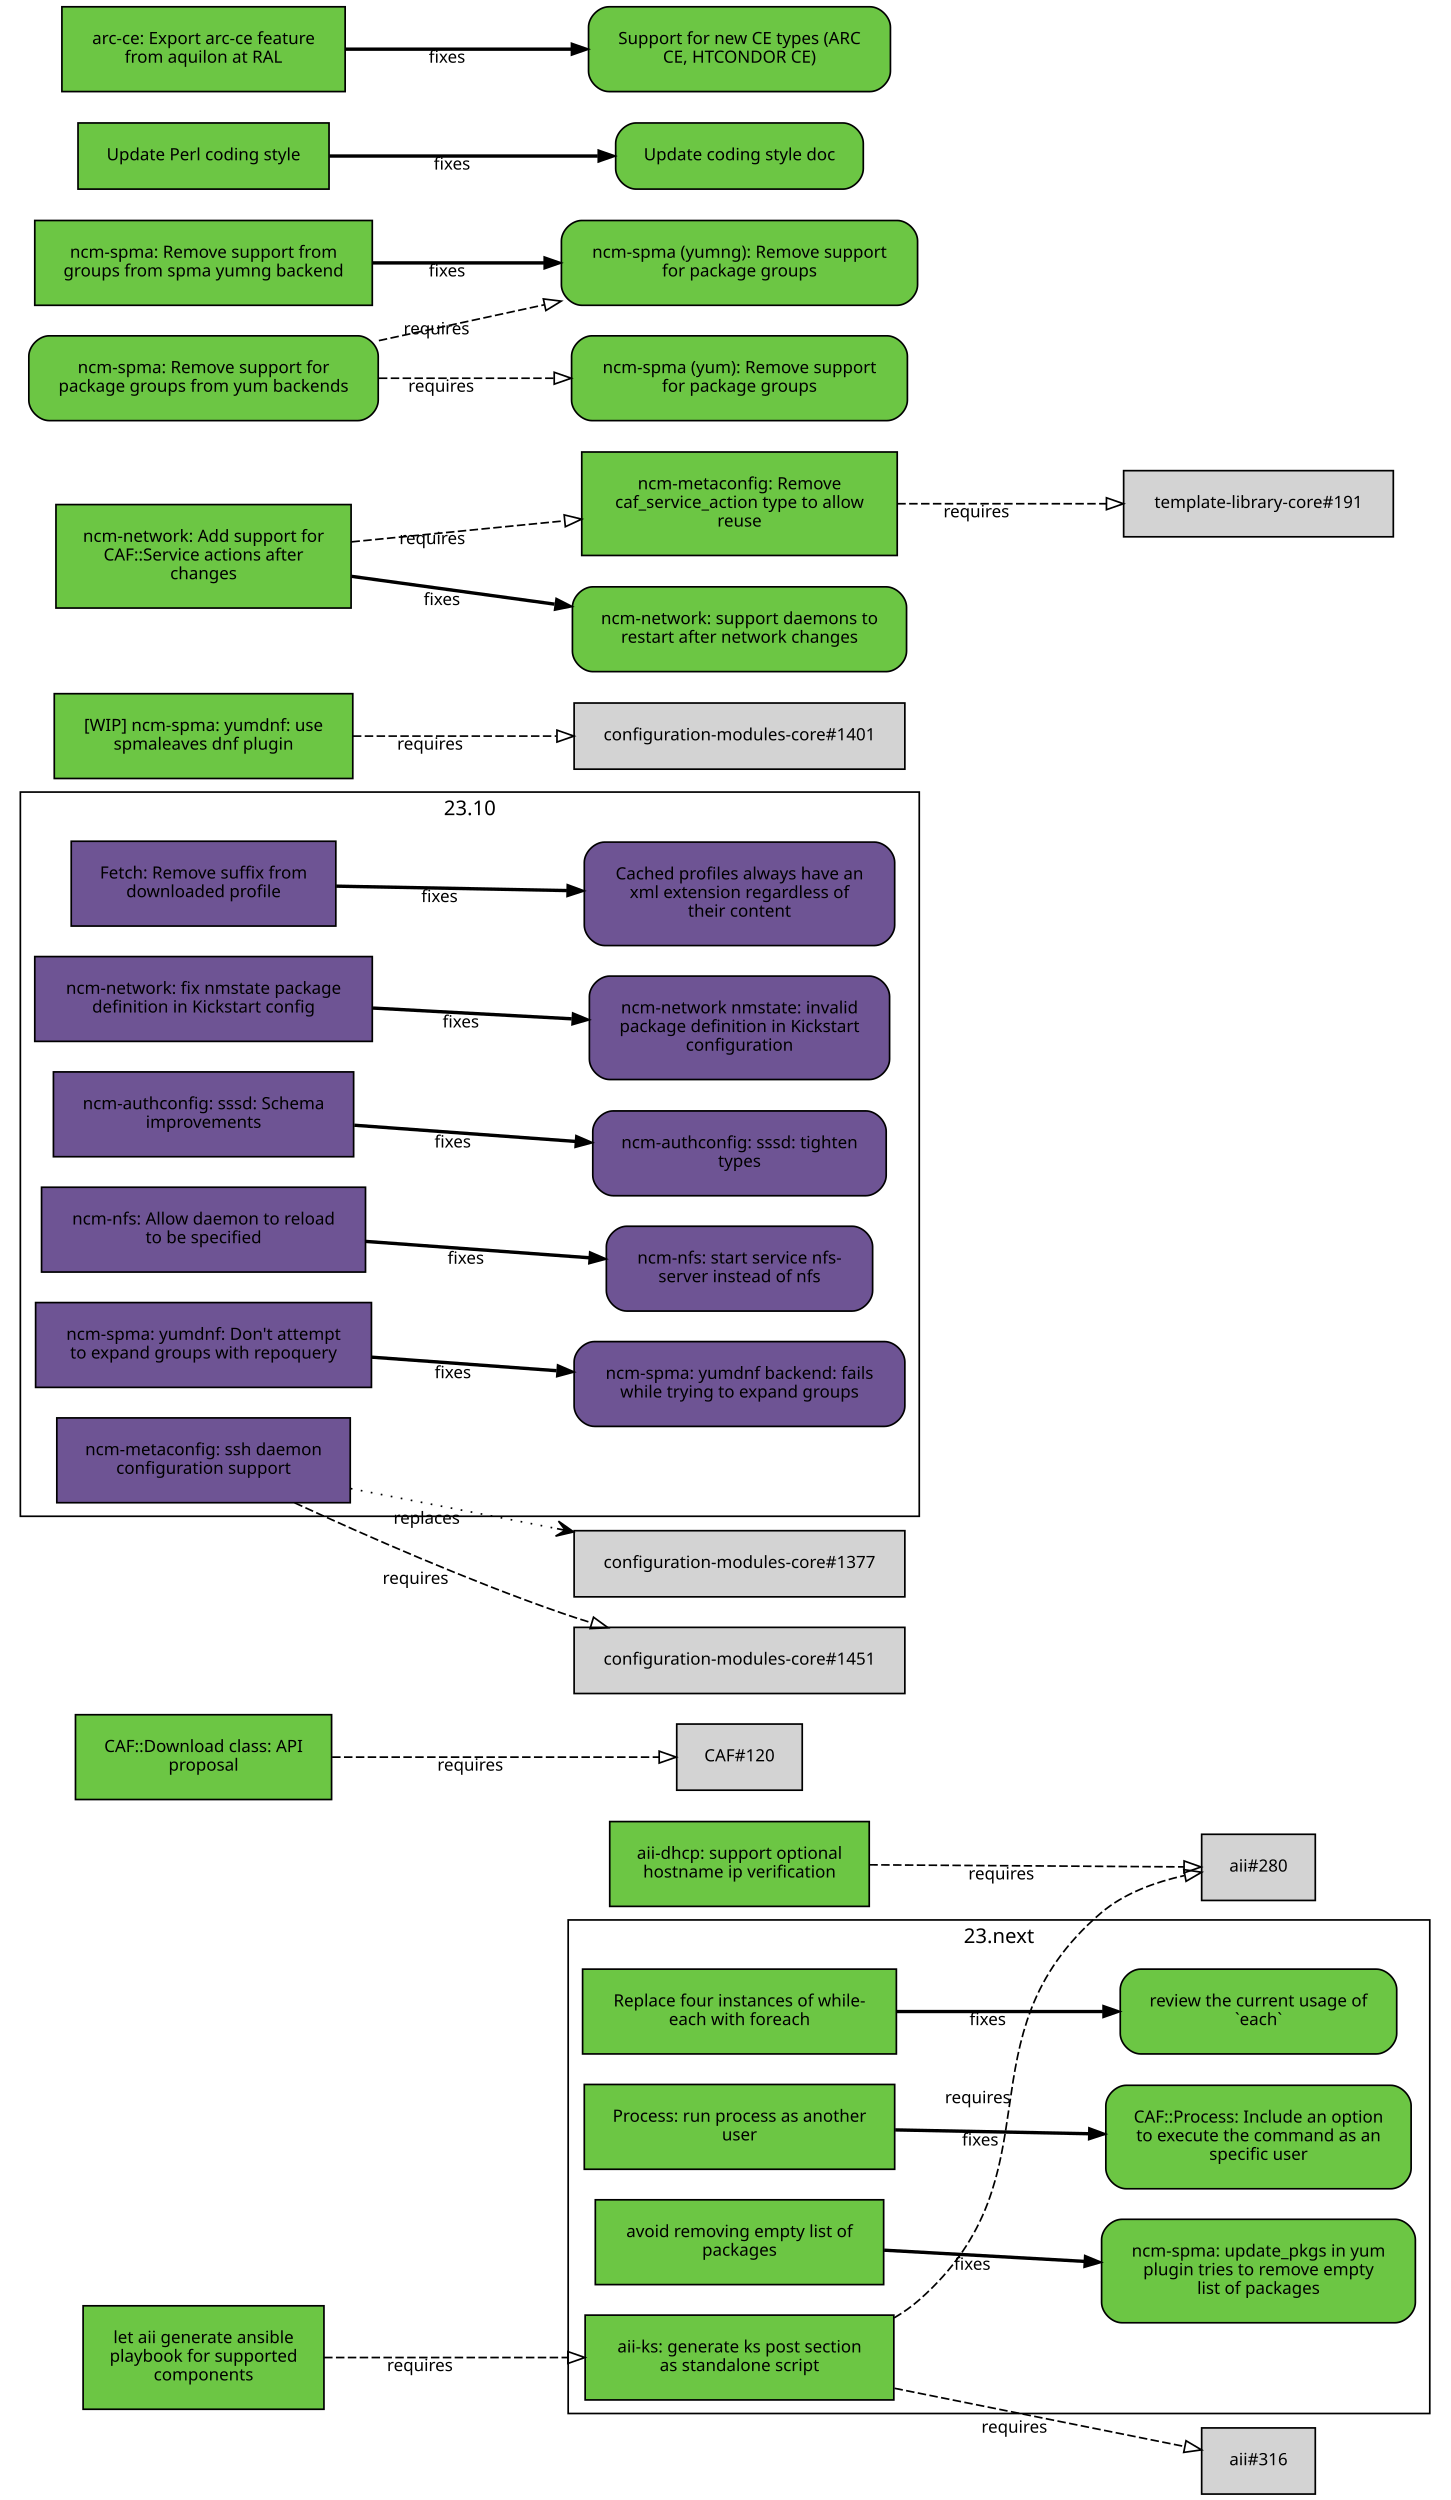
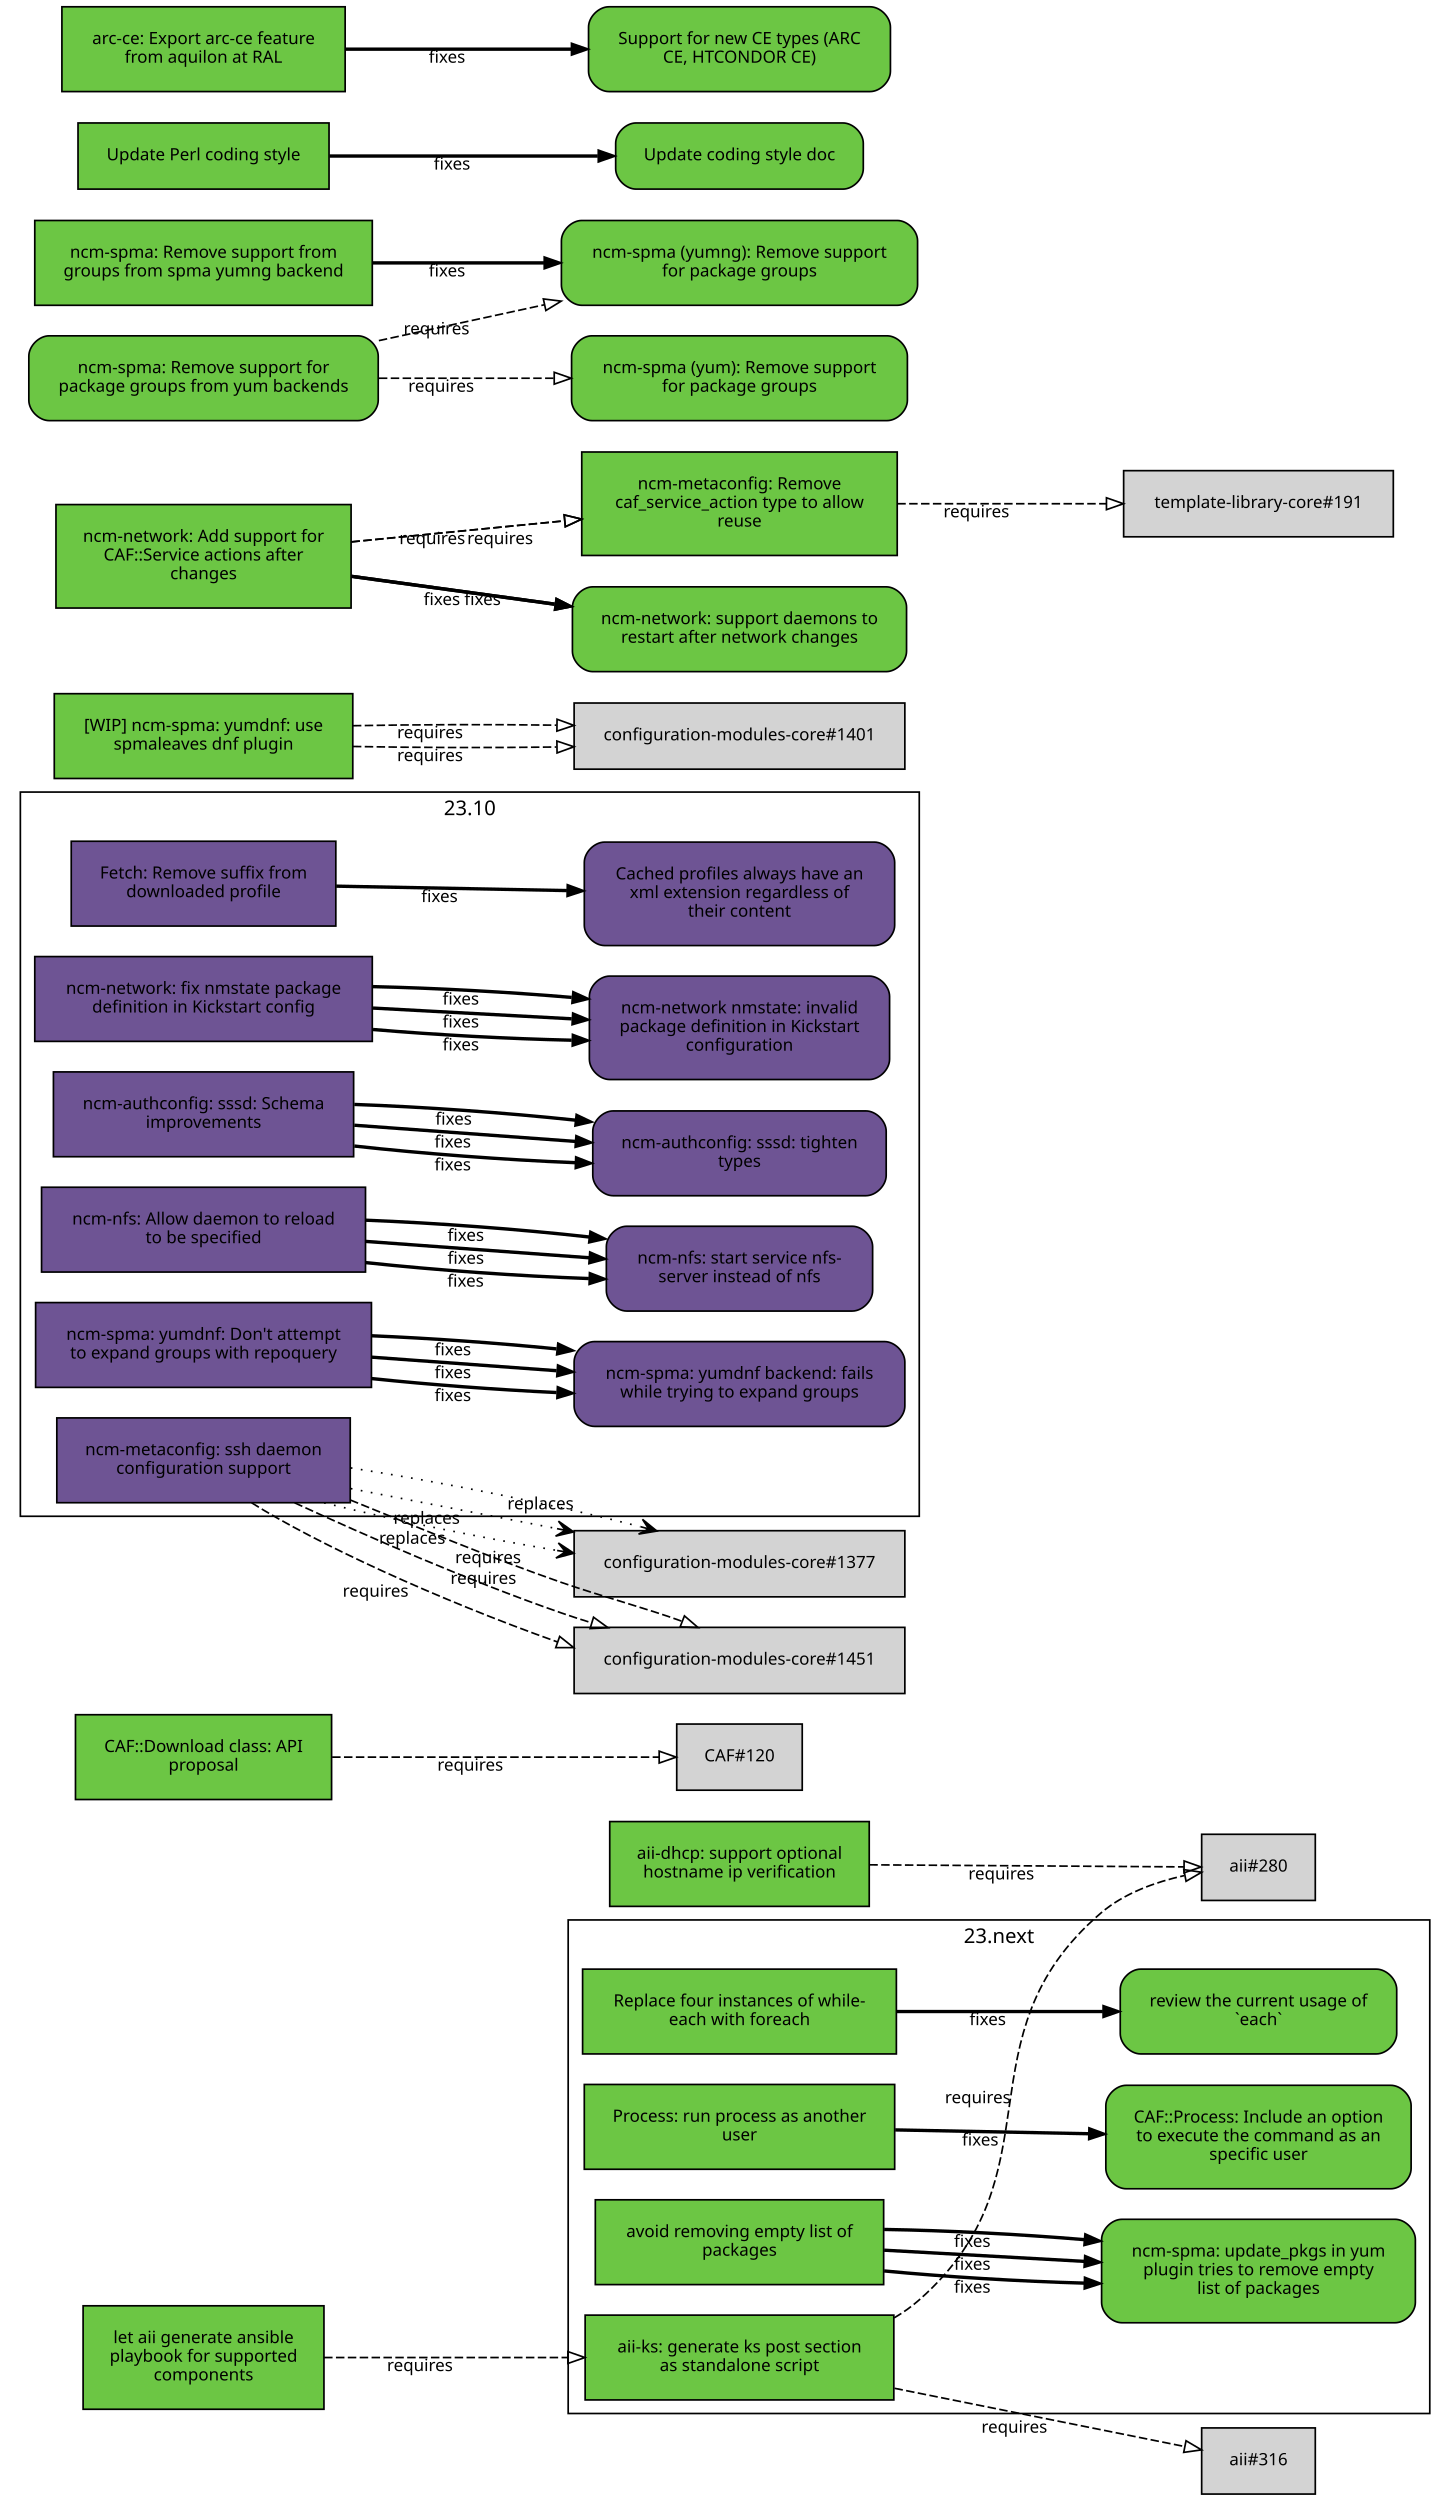
<svg xmlns="http://www.w3.org/2000/svg" xmlns:xlink="http://www.w3.org/1999/xlink" width="855pt" height="1474pt" viewBox="0.00 0.00 855.00 1474.00">
  <g id="graph0" class="graph" transform="scale(1 1) rotate(0) translate(4 1470)">
    <polygon fill="white" stroke="white" points="-4,5 -4,-1470 852,-1470 852,5 -4,5" />
    <g id="clust2" class="cluster">
      <polygon fill="none" stroke="black" points="8,-576 8,-1003 538,-1003 538,-576 8,-576" />
      <text text-anchor="middle" x="273" y="-989.4" font-family="Sans" font-size="12.00">23.10</text>
    </g>
    <g id="clust1" class="cluster">
      <polygon fill="none" stroke="black" points="331,-47 331,-338 839,-338 839,-47 331,-47" />
      <text text-anchor="middle" x="585" y="-324.4" font-family="Sans" font-size="12.00">23.next</text>
    </g>
    <g id="node1" class="node">
      <g id="a_node1">
        <a xlink:href="https://github.com/quattor/aii/pull/328" xlink:title="aii#328 (pull-request)" target="_parent">
          <polygon fill="#6cc644" stroke="black" points="523,-105 341,-105 341,-55 523,-55 523,-105" />
          <text text-anchor="middle" x="432" y="-83" font-family="Sans" font-size="10.00">aii-ks: generate ks post section</text>
          <text text-anchor="middle" x="432" y="-72" font-family="Sans" font-size="10.00">as standalone script</text>
        </a>
      </g>
    </g>
    <g id="node2" class="node">
      <polygon fill="lightgrey" stroke="black" points="771.5,-388.5 704.5,-388.5 704.5,-349.5 771.5,-349.5 771.5,-388.5" />
      <text text-anchor="middle" x="738" y="-366.5" font-family="Sans" font-size="10.00">aii#280</text>
    </g>
    <g id="edge1" class="edge">
      <path fill="none" stroke="black" stroke-dasharray="5,2" d="M523.177,-103.373C528.47,-106.484 533.473,-110.008 538,-114 621.964,-188.027 560.019,-269.143 645,-342 658.709,-353.754 677.321,-360.394 694.218,-364.145" />
      <polygon fill="none" stroke="black" points="693.975,-367.663 704.458,-366.126 695.305,-360.79 693.975,-367.663" />
      <text text-anchor="middle" x="572.527" y="-229.944" font-family="Sans" font-size="10.00">requires</text>
    </g>
    <g id="node3" class="node">
      <polygon fill="lightgrey" stroke="black" points="771.5,-38.5 704.5,-38.5 704.5,0.5 771.5,0.5 771.5,-38.5" />
      <text text-anchor="middle" x="738" y="-16.5" font-family="Sans" font-size="10.00">aii#316</text>
    </g>
    <g id="edge2" class="edge">
      <path fill="none" stroke="black" stroke-dasharray="5,2" d="M523.387,-61.863C580.055,-50.492 650.477,-36.362 694.595,-27.509" />
      <polygon fill="none" stroke="black" points="695.291,-30.939 704.407,-25.54 693.914,-24.076 695.291,-30.939" />
      <text text-anchor="middle" x="594.051" y="-35.671" font-family="Sans" font-size="10.00">requires</text>
    </g>
    <g id="node4" class="node">
      <g id="a_node4">
        <a xlink:href="https://github.com/quattor/aii/pull/331" xlink:title="aii#331 (pull-request)" target="_parent">
          <polygon fill="#6cc644" stroke="black" points="187,-110.5 45,-110.5 45,-49.5 187,-49.5 187,-110.5" />
          <text text-anchor="middle" x="116" y="-88.5" font-family="Sans" font-size="10.00">let aii generate ansible</text>
          <text text-anchor="middle" x="116" y="-77.5" font-family="Sans" font-size="10.00">playbook for supported</text>
          <text text-anchor="middle" x="116" y="-66.5" font-family="Sans" font-size="10.00">components</text>
        </a>
      </g>
    </g>
    <g id="edge3" class="edge">
      <path fill="none" stroke="black" stroke-dasharray="5,2" d="M187.077,-80C229.343,-80 283.883,-80 330.668,-80" />
      <polygon fill="none" stroke="black" points="330.834,-83.5 340.834,-80 330.834,-76.5 330.834,-83.5" />
      <text text-anchor="middle" x="243.574" y="-72" font-family="Sans" font-size="10.00">requires</text>
    </g>
    <g id="node5" class="node">
      <g id="a_node5">
        <a xlink:href="https://github.com/quattor/aii/pull/299" xlink:title="aii#299 (pull-request)" target="_parent">
          <polygon fill="#6cc644" stroke="black" points="508.5,-396 355.5,-396 355.5,-346 508.5,-346 508.5,-396" />
          <text text-anchor="middle" x="432" y="-374" font-family="Sans" font-size="10.00">aii-dhcp: support optional</text>
          <text text-anchor="middle" x="432" y="-363" font-family="Sans" font-size="10.00">hostname ip verification</text>
        </a>
      </g>
    </g>
    <g id="edge4" class="edge">
      <path fill="none" stroke="black" stroke-dasharray="5,2" d="M508.537,-370.503C567.023,-370.118 645.931,-369.599 694.049,-369.283" />
      <polygon fill="none" stroke="black" points="694.146,-372.782 704.123,-369.216 694.1,-365.782 694.146,-372.782" />
      <text text-anchor="middle" x="586.342" y="-361.86" font-family="Sans" font-size="10.00">requires</text>
    </g>
    <g id="node6" class="node">
      <g id="a_node6">
        <a xlink:href="https://github.com/quattor/CAF/pull/277" xlink:title="CAF#277 (pull-request)" target="_parent">
          <polygon fill="#6cc644" stroke="black" points="524.5,-309 339.5,-309 339.5,-259 524.5,-259 524.5,-309" />
          <text text-anchor="middle" x="432" y="-287" font-family="Sans" font-size="10.00">Replace four instances of while-</text>
          <text text-anchor="middle" x="432" y="-276" font-family="Sans" font-size="10.00">each with foreach</text>
        </a>
      </g>
    </g>
    <g id="node7" class="node">
      <g id="a_node7">
        <a xlink:href="https://github.com/quattor/CAF/issues/109" xlink:title="CAF#109 (issue)" target="_parent">
          <path fill="#6cc644" stroke="black" d="M807.5,-309C807.5,-309 668.5,-309 668.5,-309 662.5,-309 656.5,-303 656.5,-297 656.5,-297 656.5,-271 656.5,-271 656.5,-265 662.5,-259 668.5,-259 668.5,-259 807.5,-259 807.5,-259 813.5,-259 819.5,-265 819.5,-271 819.5,-271 819.5,-297 819.5,-297 819.5,-303 813.5,-309 807.5,-309" />
          <text text-anchor="middle" x="738" y="-287" font-family="Sans" font-size="10.00">review the current usage of</text>
          <text text-anchor="middle" x="738" y="-276" font-family="Sans" font-size="10.00">`each`</text>
        </a>
      </g>
    </g>
    <g id="edge5" class="edge">
      <path fill="none" stroke="black" stroke-width="2" d="M524.622,-284C563.139,-284 607.831,-284 646.253,-284" />
      <polygon fill="black" stroke="black" points="646.394,-287.5 656.394,-284 646.394,-280.5 646.394,-287.5" />
      <text text-anchor="middle" x="578.345" y="-276" font-family="Sans" font-size="10.00">fixes</text>
    </g>
    <g id="node8" class="node">
      <g id="a_node8">
        <a xlink:href="https://github.com/quattor/CAF/pull/257" xlink:title="CAF#257 (pull-request)" target="_parent">
          <polygon fill="#6cc644" stroke="black" points="523.5,-241 340.5,-241 340.5,-191 523.5,-191 523.5,-241" />
          <text text-anchor="middle" x="432" y="-219" font-family="Sans" font-size="10.00">Process: run process as another</text>
          <text text-anchor="middle" x="432" y="-208" font-family="Sans" font-size="10.00">user</text>
        </a>
      </g>
    </g>
    <g id="node9" class="node">
      <g id="a_node9">
        <a xlink:href="https://github.com/quattor/CAF/issues/253" xlink:title="CAF#253 (issue)" target="_parent">
          <path fill="#6cc644" stroke="black" d="M816,-240.5C816,-240.5 660,-240.5 660,-240.5 654,-240.5 648,-234.5 648,-228.5 648,-228.5 648,-191.5 648,-191.5 648,-185.5 654,-179.5 660,-179.5 660,-179.5 816,-179.5 816,-179.5 822,-179.5 828,-185.5 828,-191.5 828,-191.5 828,-228.5 828,-228.5 828,-234.5 822,-240.5 816,-240.5" />
          <text text-anchor="middle" x="738" y="-218.5" font-family="Sans" font-size="10.00">CAF::Process: Include an option</text>
          <text text-anchor="middle" x="738" y="-207.5" font-family="Sans" font-size="10.00">to execute the command as an</text>
          <text text-anchor="middle" x="738" y="-196.5" font-family="Sans" font-size="10.00">specific user</text>
        </a>
      </g>
    </g>
    <g id="edge6" class="edge">
      <path fill="none" stroke="black" stroke-width="2" d="M523.798,-214.208C559.701,-213.499 601.072,-212.683 637.762,-211.959" />
      <polygon fill="black" stroke="black" points="638.048,-215.454 647.977,-211.757 637.91,-208.455 638.048,-215.454" />
      <text text-anchor="middle" x="573.947" y="-204.981" font-family="Sans" font-size="10.00">fixes</text>
    </g>
    <g id="node10" class="node">
      <g id="a_node10">
        <a xlink:href="https://github.com/quattor/CAF/pull/110" xlink:title="CAF#110 (pull-request)" target="_parent">
          <polygon fill="#6cc644" stroke="black" points="191.5,-459 40.5,-459 40.5,-409 191.5,-409 191.5,-459" />
          <text text-anchor="middle" x="116" y="-437" font-family="Sans" font-size="10.00">CAF::Download class: API</text>
          <text text-anchor="middle" x="116" y="-426" font-family="Sans" font-size="10.00">proposal</text>
        </a>
      </g>
    </g>
    <g id="node11" class="node">
      <polygon fill="lightgrey" stroke="black" points="469,-453.5 395,-453.5 395,-414.5 469,-414.5 469,-453.5" />
      <text text-anchor="middle" x="432" y="-431.5" font-family="Sans" font-size="10.00">CAF#120</text>
    </g>
    <g id="edge7" class="edge">
      <path fill="none" stroke="black" stroke-dasharray="5,2" d="M191.812,-434C251.718,-434 333.856,-434 384.623,-434" />
      <polygon fill="none" stroke="black" points="384.651,-437.5 394.651,-434 384.651,-430.5 384.651,-437.5" />
      <text text-anchor="middle" x="273.255" y="-426" font-family="Sans" font-size="10.00">requires</text>
    </g>
    <g id="node12" class="node">
      <g id="a_node12">
        <a xlink:href="https://github.com/quattor/CCM/pull/210" xlink:title="CCM#210 (pull-request)" target="_parent">
          <polygon fill="#6e5494" stroke="black" points="194,-974 38,-974 38,-924 194,-924 194,-974" />
          <text text-anchor="middle" x="116" y="-952" font-family="Sans" font-size="10.00">Fetch: Remove suffix from</text>
          <text text-anchor="middle" x="116" y="-941" font-family="Sans" font-size="10.00">downloaded profile</text>
        </a>
      </g>
    </g>
    <g id="node13" class="node">
      <g id="a_node13">
        <a xlink:href="https://github.com/quattor/CCM/issues/204" xlink:title="CCM#204 (issue)" target="_parent">
          <path fill="#6e5494" stroke="black" d="M511.5,-973.5C511.5,-973.5 352.5,-973.5 352.5,-973.5 346.5,-973.5 340.5,-967.5 340.5,-961.5 340.5,-961.5 340.5,-924.5 340.5,-924.5 340.5,-918.5 346.5,-912.5 352.5,-912.5 352.5,-912.5 511.5,-912.5 511.5,-912.5 517.5,-912.5 523.5,-918.5 523.5,-924.5 523.5,-924.5 523.5,-961.5 523.5,-961.5 523.5,-967.5 517.5,-973.5 511.5,-973.5" />
          <text text-anchor="middle" x="432" y="-951.5" font-family="Sans" font-size="10.00">Cached profiles always have an</text>
          <text text-anchor="middle" x="432" y="-940.5" font-family="Sans" font-size="10.00">xml extension regardless of</text>
          <text text-anchor="middle" x="432" y="-929.5" font-family="Sans" font-size="10.00">their content</text>
        </a>
      </g>
    </g>
    <g id="edge8" class="edge">
      <path fill="none" stroke="black" stroke-width="2" d="M194.215,-947.525C235.236,-946.741 286.154,-945.768 330.251,-944.925" />
      <polygon fill="black" stroke="black" points="330.492,-948.421 340.423,-944.731 330.358,-941.423 330.492,-948.421" />
      <text text-anchor="middle" x="255.112" y="-938.132" font-family="Sans" font-size="10.00">fixes</text>
    </g>
    <g id="node14" class="node">
      <g id="a_node14">
        <a xlink:href="https://github.com/quattor/configuration-modules-core/pull/1630" xlink:title="configuration-modules-core#1630 (pull-request)" target="_parent">
          <polygon fill="#6e5494" stroke="black" points="215.5,-906 16.5,-906 16.5,-856 215.5,-856 215.5,-906" />
          <text text-anchor="middle" x="116" y="-884" font-family="Sans" font-size="10.00">ncm-network: fix nmstate package</text>
          <text text-anchor="middle" x="116" y="-873" font-family="Sans" font-size="10.00">definition in Kickstart config</text>
        </a>
      </g>
    </g>
    <g id="node15" class="node">
      <g id="a_node15">
        <a xlink:href="https://github.com/quattor/configuration-modules-core/issues/1629" xlink:title="configuration-modules-core#1629 (issue)" target="_parent">
          <path fill="#6e5494" stroke="black" d="M508.5,-894.5C508.5,-894.5 355.5,-894.5 355.5,-894.5 349.5,-894.5 343.5,-888.5 343.5,-882.5 343.5,-882.5 343.5,-845.5 343.5,-845.5 343.5,-839.5 349.5,-833.5 355.5,-833.5 355.5,-833.5 508.5,-833.5 508.5,-833.5 514.5,-833.5 520.5,-839.5 520.5,-845.5 520.5,-845.5 520.5,-882.5 520.5,-882.5 520.5,-888.5 514.5,-894.5 508.5,-894.5" />
          <text text-anchor="middle" x="432" y="-872.5" font-family="Sans" font-size="10.00">ncm-network nmstate: invalid</text>
          <text text-anchor="middle" x="432" y="-861.5" font-family="Sans" font-size="10.00">package definition in Kickstart</text>
          <text text-anchor="middle" x="432" y="-850.5" font-family="Sans" font-size="10.00">configuration</text>
        </a>
      </g>
    </g>
    <g id="edge9" class="edge">
+       <path fill="none" stroke="black" stroke-width="2" d="M215.921,-863.001C253.303,-859.825 295.798,-857.534 333.087,-856.689" />
+       <polygon fill="black" stroke="black" points="333.527,-860.182 343.458,-856.49 333.393,-853.183 333.527,-860.182" />
+       <text text-anchor="middle" x="267.683" y="-850.7" font-family="Sans" font-size="10.00">fixes</text>
+     </g>
+     <g id="edge16" class="edge">
      <path fill="none" stroke="black" stroke-width="2" d="M215.921,-875.644C253.303,-873.621 295.798,-871.32 333.087,-869.301" />
      <polygon fill="black" stroke="black" points="333.662,-872.775 343.458,-868.74 333.283,-865.785 333.662,-872.775" />
      <text text-anchor="middle" x="267.683" y="-864.192" font-family="Sans" font-size="10.00">fixes</text>
+     </g>
+     <g id="edge26" class="edge">
+       <path fill="none" stroke="black" stroke-width="2" d="M215.921,-888.287C253.303,-887.417 295.798,-885.105 333.087,-881.913" />
+       <polygon fill="black" stroke="black" points="333.808,-885.362 343.458,-880.989 333.187,-878.39 333.808,-885.362" />
+       <text text-anchor="middle" x="267.683" y="-877.684" font-family="Sans" font-size="10.00">fixes</text>
    </g>
    <g id="node16" class="node">
      <g id="a_node16">
        <a xlink:href="https://github.com/quattor/configuration-modules-core/pull/1622" xlink:title="configuration-modules-core#1622 (pull-request)" target="_parent">
          <polygon fill="#6e5494" stroke="black" points="204.5,-838 27.5,-838 27.5,-788 204.5,-788 204.5,-838" />
          <text text-anchor="middle" x="116" y="-816" font-family="Sans" font-size="10.00">ncm-authconfig: sssd: Schema</text>
          <text text-anchor="middle" x="116" y="-805" font-family="Sans" font-size="10.00">improvements</text>
        </a>
      </g>
    </g>
    <g id="node17" class="node">
      <g id="a_node17">
        <a xlink:href="https://github.com/quattor/configuration-modules-core/issues/1471" xlink:title="configuration-modules-core#1471 (issue)" target="_parent">
          <path fill="#6e5494" stroke="black" d="M506.5,-815C506.5,-815 357.5,-815 357.5,-815 351.5,-815 345.5,-809 345.5,-803 345.5,-803 345.5,-777 345.5,-777 345.5,-771 351.5,-765 357.5,-765 357.5,-765 506.5,-765 506.5,-765 512.5,-765 518.5,-771 518.5,-777 518.5,-777 518.5,-803 518.5,-803 518.5,-809 512.5,-815 506.5,-815" />
          <text text-anchor="middle" x="432" y="-793" font-family="Sans" font-size="10.00">ncm-authconfig: sssd: tighten</text>
          <text text-anchor="middle" x="432" y="-782" font-family="Sans" font-size="10.00">types</text>
        </a>
      </g>
    </g>
    <g id="edge10" class="edge">
+       <path fill="none" stroke="black" stroke-width="2" d="M204.884,-794.3C245.446,-789.779 293.697,-786.151 335.189,-784.474" />
+       <polygon fill="black" stroke="black" points="335.443,-787.967 345.307,-784.1 335.184,-780.972 335.443,-787.967" />
+       <text text-anchor="middle" x="262.92" y="-779.933" font-family="Sans" font-size="10.00">fixes</text>
+     </g>
+     <g id="edge17" class="edge">
      <path fill="none" stroke="black" stroke-width="2" d="M204.884,-806.563C245.446,-803.592 293.697,-800.057 335.189,-797.018" />
      <polygon fill="black" stroke="black" points="335.589,-800.498 345.307,-796.277 335.078,-793.517 335.589,-800.498" />
      <text text-anchor="middle" x="262.92" y="-793.433" font-family="Sans" font-size="10.00">fixes</text>
+     </g>
+     <g id="edge27" class="edge">
+       <path fill="none" stroke="black" stroke-width="2" d="M204.884,-818.825C245.446,-817.404 293.697,-813.964 335.189,-809.562" />
+       <polygon fill="black" stroke="black" points="335.747,-813.022 345.307,-808.454 334.985,-806.064 335.747,-813.022" />
+       <text text-anchor="middle" x="263.444" y="-806.894" font-family="Sans" font-size="10.00">fixes</text>
    </g>
    <g id="node18" class="node">
      <g id="a_node18">
        <a xlink:href="https://github.com/quattor/configuration-modules-core/pull/1621" xlink:title="configuration-modules-core#1621 (pull-request)" target="_parent">
          <polygon fill="#6e5494" stroke="black" points="211.5,-770 20.5,-770 20.5,-720 211.5,-720 211.5,-770" />
          <text text-anchor="middle" x="116" y="-748" font-family="Sans" font-size="10.00">ncm-nfs: Allow daemon to reload</text>
          <text text-anchor="middle" x="116" y="-737" font-family="Sans" font-size="10.00">to be specified</text>
        </a>
      </g>
    </g>
    <g id="node19" class="node">
      <g id="a_node19">
        <a xlink:href="https://github.com/quattor/configuration-modules-core/issues/1618" xlink:title="configuration-modules-core#1618 (issue)" target="_parent">
          <path fill="#6e5494" stroke="black" d="M498.5,-747C498.5,-747 365.5,-747 365.5,-747 359.5,-747 353.5,-741 353.5,-735 353.5,-735 353.5,-709 353.5,-709 353.5,-703 359.5,-697 365.5,-697 365.5,-697 498.5,-697 498.5,-697 504.5,-697 510.5,-703 510.5,-709 510.5,-709 510.5,-735 510.5,-735 510.5,-741 504.5,-747 498.5,-747" />
          <text text-anchor="middle" x="432" y="-725" font-family="Sans" font-size="10.00">ncm-nfs: start service nfs-</text>
          <text text-anchor="middle" x="432" y="-714" font-family="Sans" font-size="10.00">server instead of nfs</text>
        </a>
      </g>
    </g>
    <g id="edge11" class="edge">
+       <path fill="none" stroke="black" stroke-width="2" d="M211.636,-725.563C253.42,-721.098 302.24,-717.604 343.204,-716.172" />
+       <polygon fill="black" stroke="black" points="343.553,-719.662 353.439,-715.852 343.335,-712.666 343.553,-719.662" />
+       <text text-anchor="middle" x="270.482" y="-711.396" font-family="Sans" font-size="10.00">fixes</text>
+     </g>
+     <g id="edge18" class="edge">
      <path fill="none" stroke="black" stroke-width="2" d="M211.636,-738.068C253.508,-735.001 302.447,-731.416 343.464,-728.412" />
      <polygon fill="black" stroke="black" points="343.722,-731.902 353.439,-727.681 343.21,-724.921 343.722,-731.902" />
      <text text-anchor="middle" x="270.635" y="-724.868" font-family="Sans" font-size="10.00">fixes</text>
+     </g>
+     <g id="edge28" class="edge">
+       <path fill="none" stroke="black" stroke-width="2" d="M211.636,-750.573C253.508,-748.913 302.447,-745.243 343.464,-740.661" />
+       <polygon fill="black" stroke="black" points="343.907,-744.134 353.439,-739.51 343.104,-737.18 343.907,-744.134" />
+       <text text-anchor="middle" x="270.635" y="-738.349" font-family="Sans" font-size="10.00">fixes</text>
    </g>
    <g id="node20" class="node">
      <g id="a_node20">
        <a xlink:href="https://github.com/quattor/configuration-modules-core/pull/1620" xlink:title="configuration-modules-core#1620 (pull-request)" target="_parent">
          <polygon fill="#6e5494" stroke="black" points="215,-702 17,-702 17,-652 215,-652 215,-702" />
          <text text-anchor="middle" x="116" y="-680" font-family="Sans" font-size="10.00">ncm-spma: yumdnf: Don't attempt</text>
          <text text-anchor="middle" x="116" y="-669" font-family="Sans" font-size="10.00">to expand groups with repoquery</text>
        </a>
      </g>
    </g>
    <g id="node21" class="node">
      <g id="a_node21">
        <a xlink:href="https://github.com/quattor/configuration-modules-core/issues/1524" xlink:title="configuration-modules-core#1524 (issue)" target="_parent">
          <path fill="#6e5494" stroke="black" d="M517.5,-679C517.5,-679 346.5,-679 346.5,-679 340.5,-679 334.5,-673 334.5,-667 334.5,-667 334.5,-641 334.5,-641 334.5,-635 340.5,-629 346.5,-629 346.5,-629 517.5,-629 517.5,-629 523.5,-629 529.5,-635 529.5,-641 529.5,-641 529.5,-667 529.5,-667 529.5,-673 523.5,-679 517.5,-679" />
          <text text-anchor="middle" x="432" y="-657" font-family="Sans" font-size="10.00">ncm-spma: yumdnf backend: fails</text>
          <text text-anchor="middle" x="432" y="-646" font-family="Sans" font-size="10.00">while trying to expand groups</text>
        </a>
      </g>
    </g>
    <g id="edge12" class="edge">
+       <path fill="none" stroke="black" stroke-width="2" d="M215.06,-657.201C249.699,-653.577 288.815,-650.627 324.146,-648.959" />
+       <polygon fill="black" stroke="black" points="324.655,-652.44 334.491,-648.502 324.346,-645.446 324.655,-652.44" />
+       <text text-anchor="middle" x="262.99" y="-643.928" font-family="Sans" font-size="10.00">fixes</text>
+     </g>
+     <g id="edge19" class="edge">
      <path fill="none" stroke="black" stroke-width="2" d="M215.06,-669.817C249.699,-667.28 288.815,-664.415 324.146,-661.827" />
      <polygon fill="black" stroke="black" points="324.773,-665.29 334.491,-661.069 324.262,-658.309 324.773,-665.29" />
      <text text-anchor="middle" x="262.99" y="-657.428" font-family="Sans" font-size="10.00">fixes</text>
+     </g>
+     <g id="edge29" class="edge">
+       <path fill="none" stroke="black" stroke-width="2" d="M215.06,-682.433C249.699,-680.984 288.815,-678.202 324.146,-674.695" />
+       <polygon fill="black" stroke="black" points="324.899,-678.137 334.491,-673.636 324.186,-671.173 324.899,-678.137" />
+       <text text-anchor="middle" x="262.99" y="-670.927" font-family="Sans" font-size="10.00">fixes</text>
    </g>
    <g id="node22" class="node">
      <g id="a_node22">
        <a xlink:href="https://github.com/quattor/configuration-modules-core/pull/1554" xlink:title="configuration-modules-core#1554 (pull-request)" target="_parent">
          <polygon fill="#6cc644" stroke="black" points="517,-173 347,-173 347,-123 517,-123 517,-173" />
          <text text-anchor="middle" x="432" y="-151" font-family="Sans" font-size="10.00">avoid removing empty list of</text>
          <text text-anchor="middle" x="432" y="-140" font-family="Sans" font-size="10.00">packages</text>
        </a>
      </g>
    </g>
    <g id="node23" class="node">
      <g id="a_node23">
        <a xlink:href="https://github.com/quattor/configuration-modules-core/issues/1553" xlink:title="configuration-modules-core#1553 (issue)" target="_parent">
          <path fill="#6cc644" stroke="black" d="M818.5,-161.5C818.5,-161.5 657.5,-161.5 657.5,-161.5 651.5,-161.5 645.5,-155.5 645.5,-149.5 645.5,-149.5 645.5,-112.5 645.5,-112.5 645.5,-106.5 651.5,-100.5 657.5,-100.5 657.5,-100.5 818.5,-100.5 818.5,-100.5 824.5,-100.5 830.5,-106.5 830.5,-112.5 830.5,-112.5 830.5,-149.5 830.5,-149.5 830.5,-155.5 824.5,-161.5 818.5,-161.5" />
          <text text-anchor="middle" x="738" y="-139.5" font-family="Sans" font-size="10.00">ncm-spma: update_pkgs in yum</text>
          <text text-anchor="middle" x="738" y="-128.5" font-family="Sans" font-size="10.00">plugin tries to remove empty</text>
          <text text-anchor="middle" x="738" y="-117.5" font-family="Sans" font-size="10.00">list of packages</text>
        </a>
      </g>
    </g>
    <g id="edge13" class="edge">
+       <path fill="none" stroke="black" stroke-width="2" d="M517.277,-131.057C553.812,-127.549 596.909,-124.942 635.213,-123.869" />
+       <polygon fill="black" stroke="black" points="635.448,-127.365 645.359,-123.619 635.275,-120.367 635.448,-127.365" />
+       <text text-anchor="middle" x="569.248" y="-118.213" font-family="Sans" font-size="10.00">fixes</text>
+     </g>
+     <g id="edge20" class="edge">
      <path fill="none" stroke="black" stroke-width="2" d="M517.277,-143.287C553.812,-141.244 596.909,-138.834 635.213,-136.692" />
      <polygon fill="black" stroke="black" points="635.57,-140.178 645.359,-136.125 635.179,-133.189 635.57,-140.178" />
      <text text-anchor="middle" x="569.248" y="-131.71" font-family="Sans" font-size="10.00">fixes</text>
+     </g>
+     <g id="edge30" class="edge">
+       <path fill="none" stroke="black" stroke-width="2" d="M517.277,-155.518C553.812,-154.939 596.909,-152.726 635.213,-149.515" />
+       <polygon fill="black" stroke="black" points="635.701,-152.986 645.359,-148.63 635.093,-146.012 635.701,-152.986" />
+       <text text-anchor="middle" x="569.248" y="-145.206" font-family="Sans" font-size="10.00">fixes</text>
    </g>
    <g id="node24" class="node">
      <g id="a_node24">
        <a xlink:href="https://github.com/quattor/configuration-modules-core/pull/1452" xlink:title="configuration-modules-core#1452 (pull-request)" target="_parent">
          <polygon fill="#6e5494" stroke="black" points="202.5,-634 29.5,-634 29.5,-584 202.5,-584 202.5,-634" />
          <text text-anchor="middle" x="116" y="-612" font-family="Sans" font-size="10.00">ncm-metaconfig: ssh daemon</text>
          <text text-anchor="middle" x="116" y="-601" font-family="Sans" font-size="10.00">configuration support</text>
        </a>
      </g>
    </g>
    <g id="node25" class="node">
      <polygon fill="lightgrey" stroke="black" points="529.5,-567.5 334.5,-567.5 334.5,-528.5 529.5,-528.5 529.5,-567.5" />
      <text text-anchor="middle" x="432" y="-545.5" font-family="Sans" font-size="10.00">configuration-modules-core#1377</text>
    </g>
    <g id="edge14" class="edge">
+       <path fill="none" stroke="black" stroke-dasharray="1,5" d="M187.077,-583.926C227.491,-573.953 279.126,-563.456 324.474,-555.835" />
+       <polygon fill="black" stroke="black" points="334.348,-554.205 325.214,-560.274 329.415,-555.019 324.481,-555.834 324.481,-555.834 324.481,-555.834 329.415,-555.019 323.749,-551.394 334.348,-554.205 334.348,-554.205" />
+       <text text-anchor="middle" x="239.029" y="-559.762" font-family="Sans" font-size="10.00">replaces</text>
+     </g>
+     <g id="node26" class="node">
+       <polygon fill="lightgrey" stroke="black" points="529.5,-510.5 334.5,-510.5 334.5,-471.5 529.5,-471.5 529.5,-510.5" />
+       <text text-anchor="middle" x="432" y="-488.5" font-family="Sans" font-size="10.00">configuration-modules-core#1451</text>
+     </g>
+     <g id="edge15" class="edge">
+       <path fill="none" stroke="black" stroke-dasharray="5,2" d="M144.361,-583.941C182.275,-560.073 253.462,-527.239 324.669,-501.914" />
+       <polygon fill="none" stroke="black" points="325.98,-505.163 334.257,-498.55 323.662,-498.558 325.98,-505.163" />
+       <text text-anchor="middle" x="217.438" y="-528.57" font-family="Sans" font-size="10.00">requires</text>
+     </g>
+     <g id="edge21" class="edge">
      <path fill="none" stroke="black" stroke-dasharray="1,5" d="M202.802,-592.331C240.298,-585.047 284.669,-576.427 324.269,-568.734" />
      <polygon fill="black" stroke="black" points="334.228,-566.8 325.269,-573.124 329.319,-567.753 324.411,-568.707 324.411,-568.707 324.411,-568.707 329.319,-567.753 323.553,-564.289 334.228,-566.8 334.228,-566.8" />
      <text text-anchor="middle" x="247.583" y="-571.552" font-family="Sans" font-size="10.00">replaces</text>
    </g>
-     <g id="node26" class="node">
-       <polygon fill="lightgrey" stroke="black" points="529.5,-510.5 334.5,-510.5 334.5,-471.5 529.5,-471.5 529.5,-510.5" />
-       <text text-anchor="middle" x="432" y="-488.5" font-family="Sans" font-size="10.00">configuration-modules-core#1451</text>
-     </g>
-     <g id="edge15" class="edge">
+     <g id="edge22" class="edge">
      <path fill="none" stroke="black" stroke-dasharray="5,2" d="M169.693,-583.943C211.678,-564.586 272.288,-537.982 327,-519 332.797,-516.989 338.816,-515.033 344.905,-513.152" />
      <polygon fill="none" stroke="black" points="345.944,-516.495 354.51,-510.26 343.926,-509.792 345.944,-516.495" />
-       <text text-anchor="middle" x="240.995" y="-536.113" font-family="Sans" font-size="10.00">requires</text>
+       <text text-anchor="middle" x="280.995" y="-536.113" font-family="Sans" font-size="10.00">requires</text>
+     </g>
+     <g id="edge31" class="edge">
+       <path fill="none" stroke="black" stroke-dasharray="1,5" d="M202.802,-604.513C257.049,-596.129 325.684,-582.31 373.448,-569.906" />
+       <polygon fill="black" stroke="black" points="383.31,-567.283 374.803,-574.202 378.478,-568.568 373.646,-569.853 373.646,-569.853 373.646,-569.853 378.478,-568.568 372.49,-565.505 383.31,-567.283 383.31,-567.283" />
+       <text text-anchor="middle" x="314.708" y="-580.076" font-family="Sans" font-size="10.00">replaces</text>
+     </g>
+     <g id="edge32" class="edge">
+       <path fill="none" stroke="black" stroke-dasharray="5,2" d="M202.506,-585.613C240.196,-570.353 285.31,-551.464 327,-537 350.379,-528.889 377.38,-521.681 398.01,-514.123" />
+       <polygon fill="none" stroke="black" points="399.544,-517.282 407.582,-510.379 396.994,-510.762 399.544,-517.282" />
+       <text text-anchor="middle" x="283.759" y="-548.364" font-family="Sans" font-size="10.00">requires</text>
    </g>
    <g id="node27" class="node">
      <g id="a_node27">
        <a xlink:href="https://github.com/quattor/configuration-modules-core/pull/1507" xlink:title="configuration-modules-core#1507 (pull-request)" target="_parent">
          <polygon fill="#6cc644" stroke="black" points="204,-1061 28,-1061 28,-1011 204,-1011 204,-1061" />
          <text text-anchor="middle" x="116" y="-1039" font-family="Sans" font-size="10.00">[WIP] ncm-spma: yumdnf: use</text>
          <text text-anchor="middle" x="116" y="-1028" font-family="Sans" font-size="10.00">spmaleaves dnf plugin</text>
        </a>
      </g>
    </g>
    <g id="node28" class="node">
      <polygon fill="lightgrey" stroke="black" points="529.5,-1055.5 334.5,-1055.5 334.5,-1016.5 529.5,-1016.5 529.5,-1055.5" />
      <text text-anchor="middle" x="432" y="-1033.5" font-family="Sans" font-size="10.00">configuration-modules-core#1401</text>
    </g>
-     <g id="edge16" class="edge">
-       <path fill="none" stroke="black" stroke-dasharray="5,2" d="M204.05,-1036C241.203,-1036 284.927,-1036 324.027,-1036" />
-       <polygon fill="none" stroke="black" points="324.391,-1039.5 334.391,-1036 324.391,-1032.5 324.391,-1039.5" />
-       <text text-anchor="middle" x="249.549" y="-1028" font-family="Sans" font-size="10.00">requires</text>
+     <g id="edge23" class="edge">
+       <path fill="none" stroke="black" stroke-dasharray="5,2" d="M204.05,-1029.88C241.203,-1029.16 284.927,-1029.06 324.027,-1029.56" />
+       <polygon fill="none" stroke="black" points="324.341,-1033.07 334.391,-1029.71 324.443,-1026.07 324.341,-1033.07" />
+       <text text-anchor="middle" x="249.549" y="-1021.25" font-family="Sans" font-size="10.00">requires</text>
+     </g>
+     <g id="edge33" class="edge">
+       <path fill="none" stroke="black" stroke-dasharray="5,2" d="M204.05,-1042.12C241.203,-1042.84 284.927,-1042.94 324.027,-1042.44" />
+       <polygon fill="none" stroke="black" points="324.443,-1045.93 334.391,-1042.29 324.341,-1038.93 324.443,-1045.93" />
+       <text text-anchor="middle" x="249.549" y="-1034.75" font-family="Sans" font-size="10.00">requires</text>
    </g>
    <g id="node29" class="node">
      <g id="a_node29">
        <a xlink:href="https://github.com/quattor/configuration-modules-core/pull/1336" xlink:title="configuration-modules-core#1336 (pull-request)" target="_parent">
          <polygon fill="#6cc644" stroke="black" points="203,-1172.5 29,-1172.5 29,-1111.5 203,-1111.5 203,-1172.5" />
          <text text-anchor="middle" x="116" y="-1150.5" font-family="Sans" font-size="10.00">ncm-network: Add support for</text>
          <text text-anchor="middle" x="116" y="-1139.5" font-family="Sans" font-size="10.00">CAF::Service actions after</text>
          <text text-anchor="middle" x="116" y="-1128.5" font-family="Sans" font-size="10.00">changes</text>
        </a>
      </g>
    </g>
    <g id="node30" class="node">
      <g id="a_node30">
        <a xlink:href="https://github.com/quattor/configuration-modules-core/pull/1335" xlink:title="configuration-modules-core#1335 (pull-request)" target="_parent">
          <polygon fill="#6cc644" stroke="black" points="525,-1203.5 339,-1203.5 339,-1142.5 525,-1142.5 525,-1203.5" />
          <text text-anchor="middle" x="432" y="-1181.5" font-family="Sans" font-size="10.00">ncm-metaconfig: Remove</text>
          <text text-anchor="middle" x="432" y="-1170.5" font-family="Sans" font-size="10.00">caf_service_action type to allow</text>
          <text text-anchor="middle" x="432" y="-1159.5" font-family="Sans" font-size="10.00">reuse</text>
        </a>
      </g>
    </g>
-     <g id="edge17" class="edge">
+     <g id="edge24" class="edge">
      <path fill="none" stroke="black" stroke-dasharray="5,2" d="M203.217,-1150.51C242.047,-1154.35 288.184,-1158.9 328.746,-1162.9" />
      <polygon fill="none" stroke="black" points="328.636,-1166.41 338.931,-1163.91 329.323,-1159.44 328.636,-1166.41" />
      <text text-anchor="middle" x="250.868" y="-1149.19" font-family="Sans" font-size="10.00">requires</text>
    </g>
    <g id="node31" class="node">
      <g id="a_node31">
        <a xlink:href="https://github.com/quattor/configuration-modules-core/issues/1071" xlink:title="configuration-modules-core#1071 (issue)" target="_parent">
          <path fill="#6cc644" stroke="black" d="M518.5,-1124C518.5,-1124 345.5,-1124 345.5,-1124 339.5,-1124 333.5,-1118 333.5,-1112 333.5,-1112 333.5,-1086 333.5,-1086 333.5,-1080 339.5,-1074 345.5,-1074 345.5,-1074 518.5,-1074 518.5,-1074 524.5,-1074 530.5,-1080 530.5,-1086 530.5,-1086 530.5,-1112 530.5,-1112 530.5,-1118 524.5,-1124 518.5,-1124" />
          <text text-anchor="middle" x="432" y="-1102" font-family="Sans" font-size="10.00">ncm-network: support daemons to</text>
          <text text-anchor="middle" x="432" y="-1091" font-family="Sans" font-size="10.00">restart after network changes</text>
        </a>
      </g>
    </g>
-     <g id="edge18" class="edge">
+     <g id="edge25" class="edge">
      <path fill="none" stroke="black" stroke-width="2" d="M203.217,-1130.19C240.216,-1125.13 283.848,-1119.15 322.972,-1113.79" />
      <polygon fill="black" stroke="black" points="323.912,-1117.2 333.344,-1112.37 322.962,-1110.26 323.912,-1117.2" />
      <text text-anchor="middle" x="256.527" y="-1113.25" font-family="Sans" font-size="10.00">fixes</text>
    </g>
+     <g id="edge34" class="edge">
+       <path fill="none" stroke="black" stroke-dasharray="5,2" d="M203.217,-1150.51C242.047,-1154.35 288.184,-1158.9 328.746,-1162.9" />
+       <polygon fill="none" stroke="black" points="328.636,-1166.41 338.931,-1163.91 329.323,-1159.44 328.636,-1166.41" />
+       <text text-anchor="middle" x="290.868" y="-1149.19" font-family="Sans" font-size="10.00">requires</text>
+     </g>
+     <g id="edge35" class="edge">
+       <path fill="none" stroke="black" stroke-width="2" d="M203.217,-1130.19C240.216,-1125.13 283.848,-1119.15 322.972,-1113.79" />
+       <polygon fill="black" stroke="black" points="323.912,-1117.2 333.344,-1112.37 322.962,-1110.26 323.912,-1117.2" />
+       <text text-anchor="middle" x="280.527" y="-1113.25" font-family="Sans" font-size="10.00">fixes</text>
+     </g>
    <g id="node32" class="node">
      <polygon fill="lightgrey" stroke="black" points="817.5,-1192.5 658.5,-1192.5 658.5,-1153.5 817.5,-1153.5 817.5,-1192.5" />
      <text text-anchor="middle" x="738" y="-1170.5" font-family="Sans" font-size="10.00">template-library-core#191</text>
    </g>
-     <g id="edge19" class="edge">
+     <g id="edge36" class="edge">
      <path fill="none" stroke="black" stroke-dasharray="5,2" d="M525.035,-1173C564.097,-1173 609.452,-1173 648.16,-1173" />
      <polygon fill="none" stroke="black" points="648.369,-1176.5 658.369,-1173 648.369,-1169.5 648.369,-1176.5" />
      <text text-anchor="middle" x="571.665" y="-1165" font-family="Sans" font-size="10.00">requires</text>
    </g>
    <g id="node33" class="node">
      <g id="a_node33">
        <a xlink:href="https://github.com/quattor/configuration-modules-core/pull/1148" xlink:title="configuration-modules-core#1148 (pull-request)" target="_parent">
          <polygon fill="#6cc644" stroke="black" points="215.5,-1340 16.5,-1340 16.5,-1290 215.5,-1290 215.5,-1340" />
          <text text-anchor="middle" x="116" y="-1318" font-family="Sans" font-size="10.00">ncm-spma: Remove support from</text>
          <text text-anchor="middle" x="116" y="-1307" font-family="Sans" font-size="10.00">groups from spma yumng backend</text>
        </a>
      </g>
    </g>
    <g id="node34" class="node">
      <g id="a_node34">
        <a xlink:href="https://github.com/quattor/configuration-modules-core/issues/952" xlink:title="configuration-modules-core#952 (issue)" target="_parent">
          <path fill="#6cc644" stroke="black" d="M525,-1340C525,-1340 339,-1340 339,-1340 333,-1340 327,-1334 327,-1328 327,-1328 327,-1302 327,-1302 327,-1296 333,-1290 339,-1290 339,-1290 525,-1290 525,-1290 531,-1290 537,-1296 537,-1302 537,-1302 537,-1328 537,-1328 537,-1334 531,-1340 525,-1340" />
          <text text-anchor="middle" x="432" y="-1318" font-family="Sans" font-size="10.00">ncm-spma (yumng): Remove support</text>
          <text text-anchor="middle" x="432" y="-1307" font-family="Sans" font-size="10.00">for package groups</text>
        </a>
      </g>
    </g>
-     <g id="edge20" class="edge">
+     <g id="edge37" class="edge">
      <path fill="none" stroke="black" stroke-width="2" d="M215.921,-1315C247.933,-1315 283.695,-1315 316.726,-1315" />
      <polygon fill="black" stroke="black" points="316.883,-1318.5 326.883,-1315 316.882,-1311.5 316.883,-1318.5" />
      <text text-anchor="middle" x="259.546" y="-1307" font-family="Sans" font-size="10.00">fixes</text>
    </g>
    <g id="node35" class="node">
      <g id="a_node35">
        <a xlink:href="https://github.com/quattor/configuration-modules-core/issues/950" xlink:title="configuration-modules-core#950 (issue)" target="_parent">
          <path fill="#6cc644" stroke="black" d="M207,-1272C207,-1272 25,-1272 25,-1272 19,-1272 13,-1266 13,-1260 13,-1260 13,-1234 13,-1234 13,-1228 19,-1222 25,-1222 25,-1222 207,-1222 207,-1222 213,-1222 219,-1228 219,-1234 219,-1234 219,-1260 219,-1260 219,-1266 213,-1272 207,-1272" />
          <text text-anchor="middle" x="116" y="-1250" font-family="Sans" font-size="10.00">ncm-spma: Remove support for</text>
          <text text-anchor="middle" x="116" y="-1239" font-family="Sans" font-size="10.00">package groups from yum backends</text>
        </a>
      </g>
    </g>
    <g id="node36" class="node">
      <g id="a_node36">
        <a xlink:href="https://github.com/quattor/configuration-modules-core/issues/951" xlink:title="configuration-modules-core#951 (issue)" target="_parent">
          <path fill="#6cc644" stroke="black" d="M519,-1272C519,-1272 345,-1272 345,-1272 339,-1272 333,-1266 333,-1260 333,-1260 333,-1234 333,-1234 333,-1228 339,-1222 345,-1222 345,-1222 519,-1222 519,-1222 525,-1222 531,-1228 531,-1234 531,-1234 531,-1260 531,-1260 531,-1266 525,-1272 519,-1272" />
          <text text-anchor="middle" x="432" y="-1250" font-family="Sans" font-size="10.00">ncm-spma (yum): Remove support</text>
          <text text-anchor="middle" x="432" y="-1239" font-family="Sans" font-size="10.00">for package groups</text>
        </a>
      </g>
    </g>
-     <g id="edge21" class="edge">
+     <g id="edge38" class="edge">
      <path fill="none" stroke="black" stroke-dasharray="5,2" d="M219.381,-1247C252.386,-1247 289.071,-1247 322.502,-1247" />
      <polygon fill="none" stroke="black" points="322.765,-1250.5 332.765,-1247 322.765,-1243.5 322.765,-1250.5" />
      <text text-anchor="middle" x="256.107" y="-1239" font-family="Sans" font-size="10.00">requires</text>
    </g>
-     <g id="edge22" class="edge">
+     <g id="edge39" class="edge">
      <path fill="none" stroke="black" stroke-dasharray="5,2" d="M219.381,-1269.17C250.602,-1275.93 285.116,-1283.41 317.053,-1290.32" />
      <polygon fill="none" stroke="black" points="316.361,-1293.75 326.876,-1292.45 317.843,-1286.91 316.361,-1293.75" />
      <text text-anchor="middle" x="253.372" y="-1272.86" font-family="Sans" font-size="10.00">requires</text>
    </g>
    <g id="node37" class="node">
      <g id="a_node37">
        <a xlink:href="https://github.com/quattor/quattor.github.com/pull/278" xlink:title="quattor.github.com#278 (pull-request)" target="_parent">
          <polygon fill="#6cc644" stroke="black" points="190,-1397.5 42,-1397.5 42,-1358.5 190,-1358.5 190,-1397.5" />
          <text text-anchor="middle" x="116" y="-1375.5" font-family="Sans" font-size="10.00">Update Perl coding style</text>
        </a>
      </g>
    </g>
    <g id="node38" class="node">
      <g id="a_node38">
        <a xlink:href="https://github.com/quattor/quattor.github.com/issues/215" xlink:title="quattor.github.com#215 (issue)" target="_parent">
          <path fill="#6cc644" stroke="black" d="M493,-1397.5C493,-1397.5 371,-1397.5 371,-1397.5 365,-1397.5 359,-1391.5 359,-1385.5 359,-1385.5 359,-1370.5 359,-1370.5 359,-1364.5 365,-1358.5 371,-1358.5 371,-1358.5 493,-1358.5 493,-1358.5 499,-1358.5 505,-1364.5 505,-1370.5 505,-1370.5 505,-1385.5 505,-1385.5 505,-1391.5 499,-1397.5 493,-1397.5" />
          <text text-anchor="middle" x="432" y="-1375.5" font-family="Sans" font-size="10.00">Update coding style doc</text>
        </a>
      </g>
    </g>
-     <g id="edge23" class="edge">
+     <g id="edge40" class="edge">
      <path fill="none" stroke="black" stroke-width="2" d="M190.223,-1378C237.595,-1378 299.358,-1378 348.469,-1378" />
      <polygon fill="black" stroke="black" points="348.747,-1381.5 358.747,-1378 348.746,-1374.5 348.747,-1381.5" />
      <text text-anchor="middle" x="262.497" y="-1370" font-family="Sans" font-size="10.00">fixes</text>
    </g>
    <g id="node39" class="node">
      <g id="a_node39">
        <a xlink:href="https://github.com/quattor/template-library-grid/pull/232" xlink:title="template-library-grid#232 (pull-request)" target="_parent">
          <polygon fill="#6cc644" stroke="black" points="199.5,-1466 32.5,-1466 32.5,-1416 199.5,-1416 199.5,-1466" />
          <text text-anchor="middle" x="116" y="-1444" font-family="Sans" font-size="10.00">arc-ce: Export arc-ce feature</text>
          <text text-anchor="middle" x="116" y="-1433" font-family="Sans" font-size="10.00">from aquilon at RAL</text>
        </a>
      </g>
    </g>
    <g id="node40" class="node">
      <g id="a_node40">
        <a xlink:href="https://github.com/quattor/template-library-grid/issues/221" xlink:title="template-library-grid#221 (issue)" target="_parent">
          <path fill="#6cc644" stroke="black" d="M509,-1466C509,-1466 355,-1466 355,-1466 349,-1466 343,-1460 343,-1454 343,-1454 343,-1428 343,-1428 343,-1422 349,-1416 355,-1416 355,-1416 509,-1416 509,-1416 515,-1416 521,-1422 521,-1428 521,-1428 521,-1454 521,-1454 521,-1460 515,-1466 509,-1466" />
          <text text-anchor="middle" x="432" y="-1444" font-family="Sans" font-size="10.00">Support for new CE types (ARC</text>
          <text text-anchor="middle" x="432" y="-1433" font-family="Sans" font-size="10.00">CE, HTCONDOR CE)</text>
        </a>
      </g>
    </g>
-     <g id="edge24" class="edge">
+     <g id="edge41" class="edge">
      <path fill="none" stroke="black" stroke-width="2" d="M199.911,-1441C240.702,-1441 290.151,-1441 332.823,-1441" />
      <polygon fill="black" stroke="black" points="332.947,-1444.5 342.947,-1441 332.947,-1437.5 332.947,-1444.5" />
      <text text-anchor="middle" x="259.543" y="-1433" font-family="Sans" font-size="10.00">fixes</text>
    </g>
  </g>
</svg>
